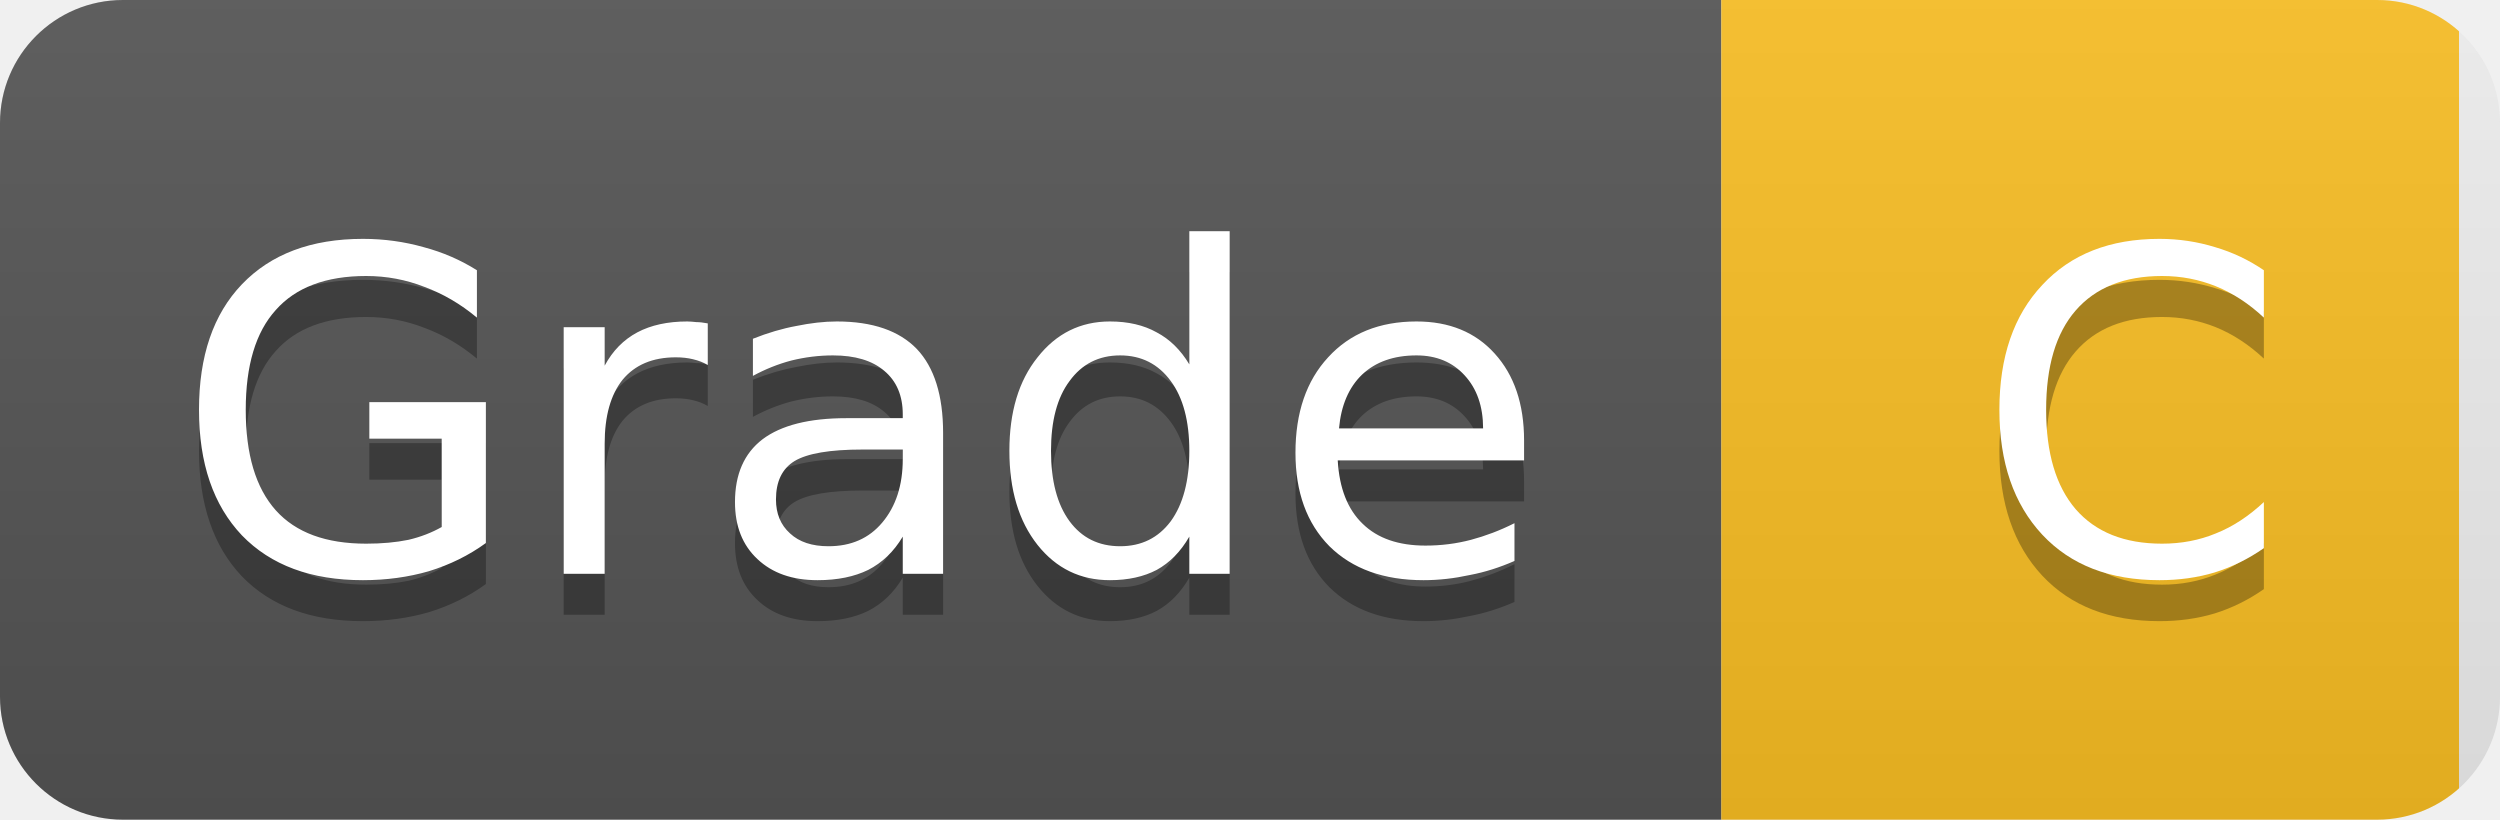
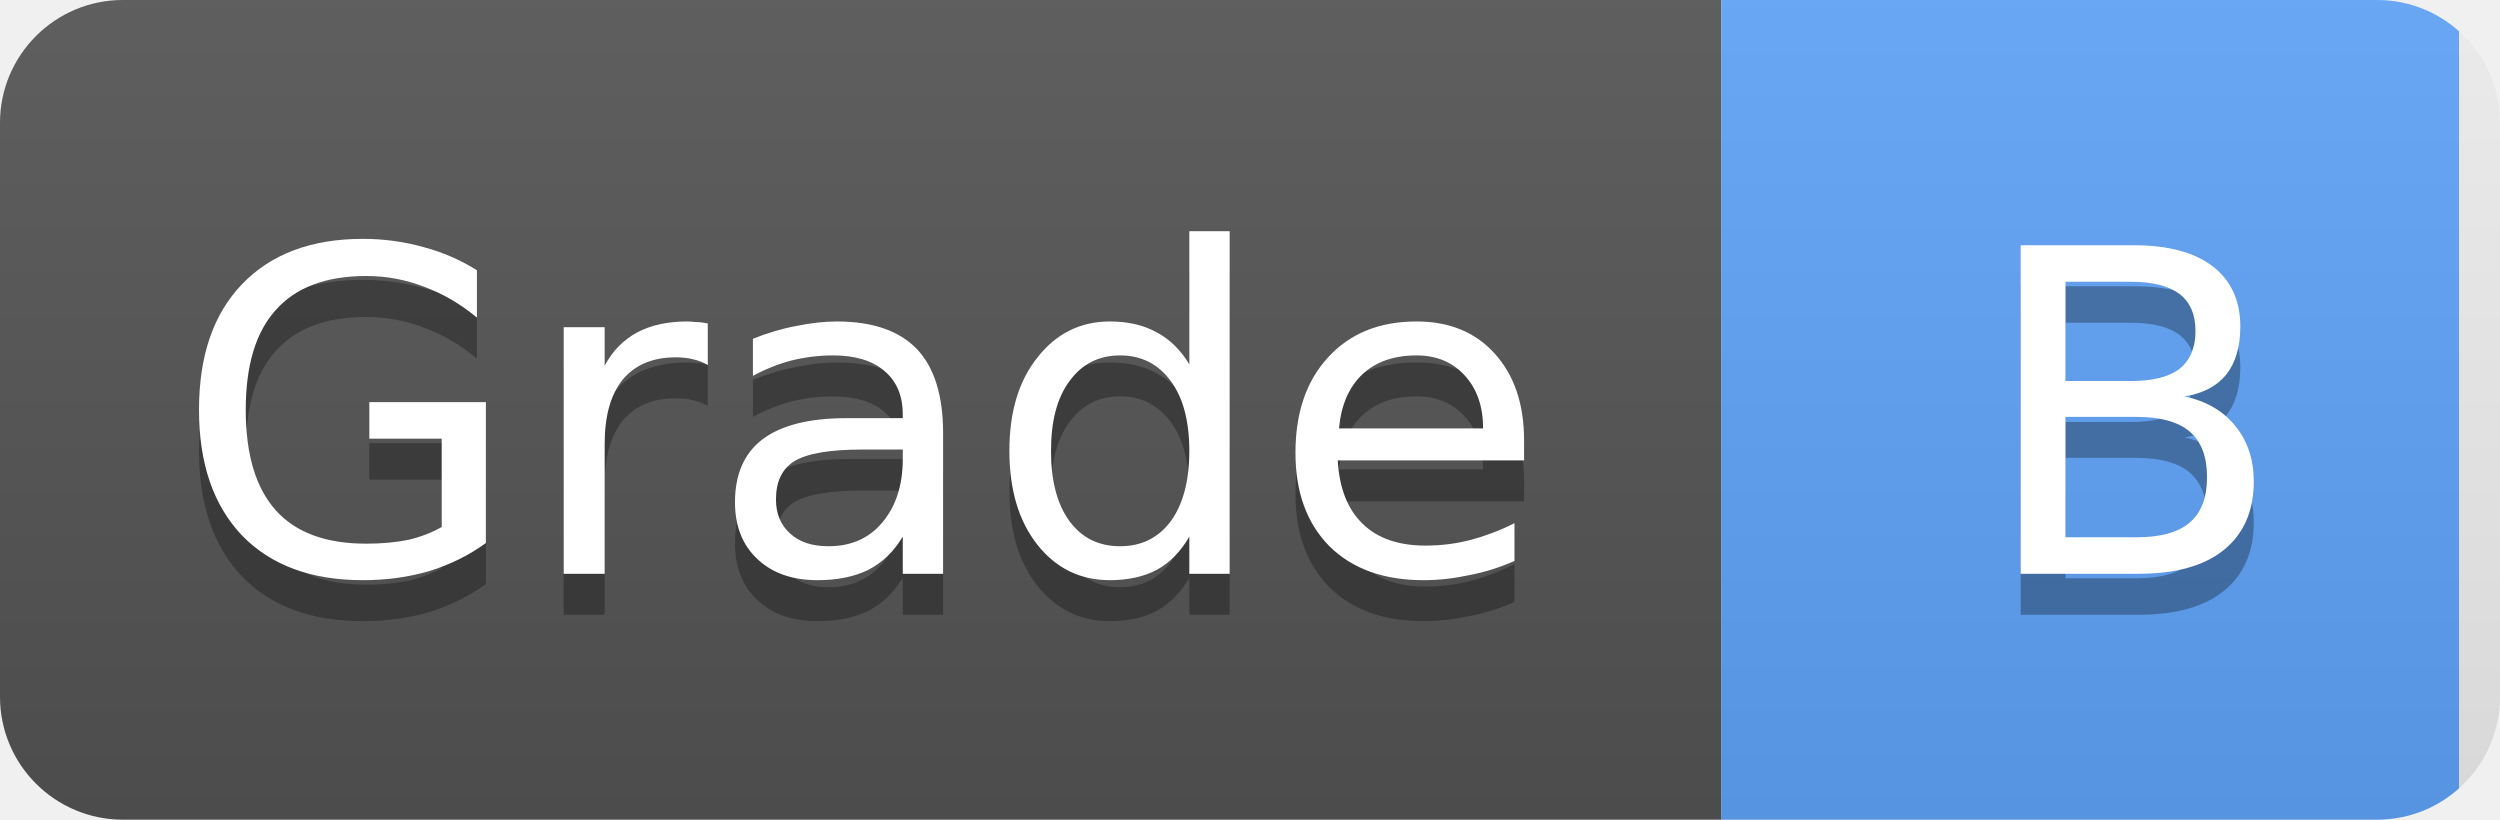
- <svg xmlns="http://www.w3.org/2000/svg" width="61" height="20" role="img" aria-label="Grade: C">
+ <svg xmlns="http://www.w3.org/2000/svg" width="61" height="20" role="img" aria-label="Grade: B">
  <linearGradient id="s" x2="0" y2="100%">
    <stop offset="0" stop-color="#bbb" stop-opacity=".1" />
    <stop offset="1" stop-opacity=".1" />
  </linearGradient>
  <clipPath id="r">
    <rect width="61" height="20" rx="3" fill="#fff" />
  </clipPath>
  <g clip-path="url(#r)">
    <rect width="42" height="20" fill="#555" />
-     <rect x="42" width="18" height="20" fill="#fbbf24" />
+     <rect x="42" width="18" height="20" fill="#60a5fa" />
    <rect width="61" height="20" fill="url(#s)" />
  </g>
  <g fill="#fff" text-anchor="middle" font-family="Verdana,Geneva,DejaVu Sans,sans-serif" text-rendering="geometricPrecision" font-size="11">
    <text x="21" y="15" fill="#010101" fill-opacity=".3">Grade</text>
    <text x="21" y="14">Grade</text>
-     <text x="52" y="15" fill="#010101" fill-opacity=".3">C</text>
-     <text x="52" y="14">C</text>
+     <text x="52" y="15" fill="#010101" fill-opacity=".3">B</text>
+     <text x="52" y="14">B</text>
  </g>
</svg>
